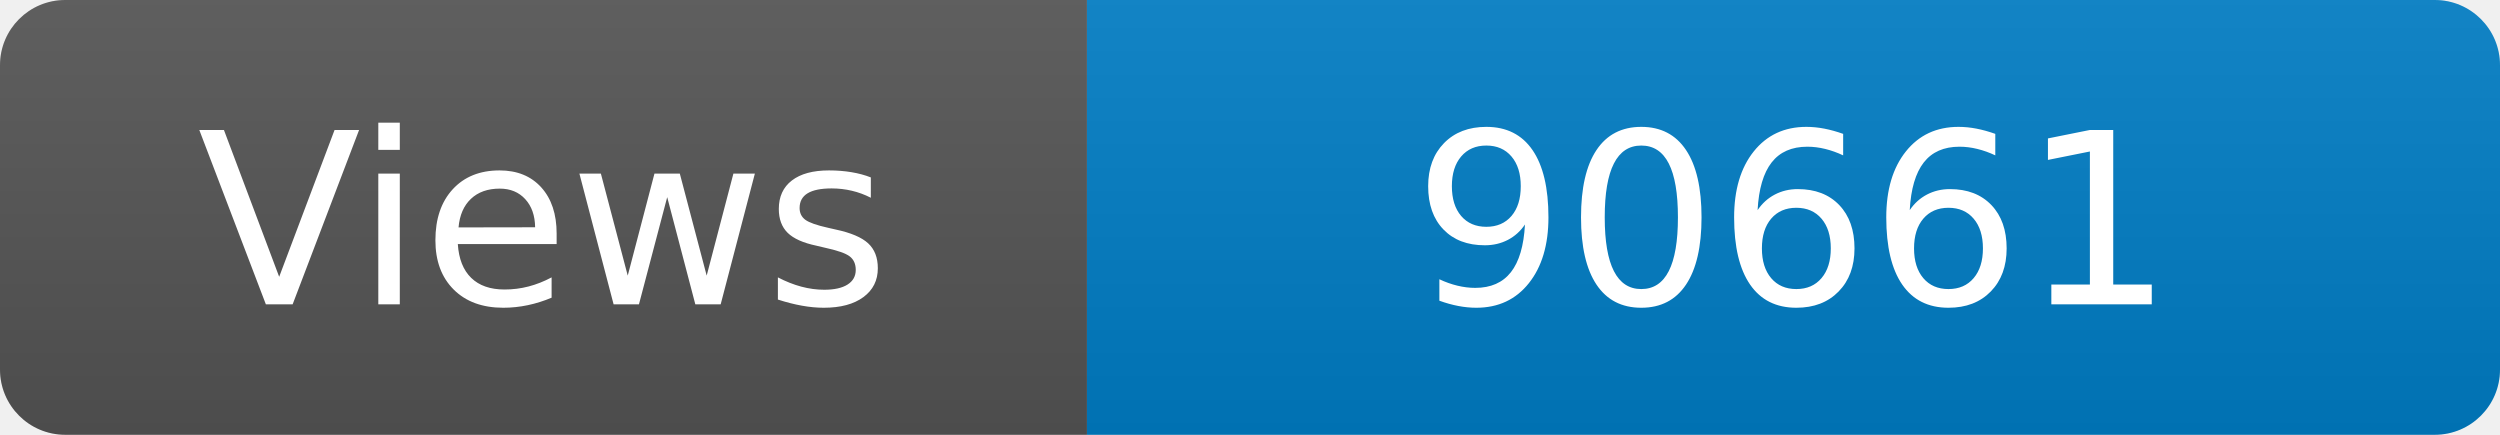
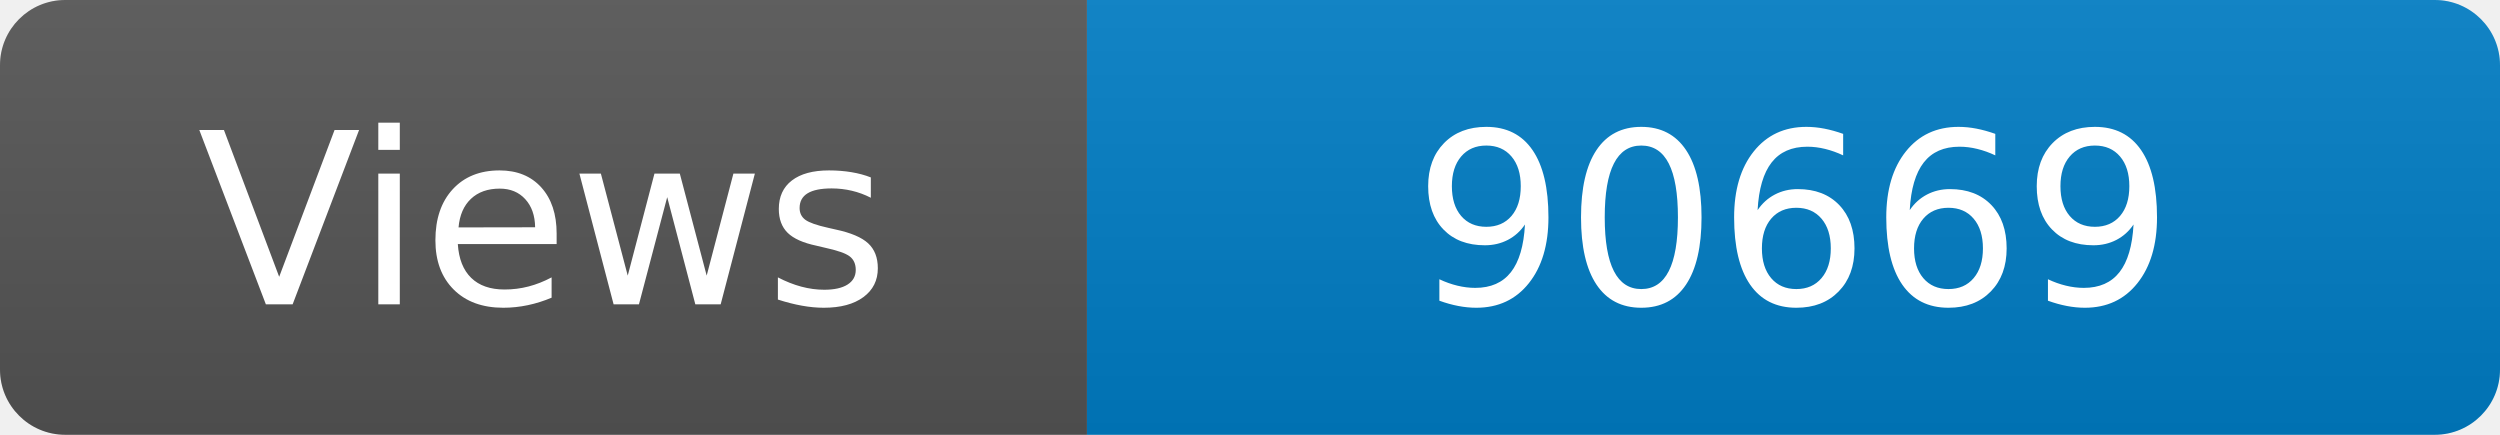
<svg xmlns="http://www.w3.org/2000/svg" width="115" height="20" role="img" aria-label="Maintained?: yes">
  <linearGradient id="s" x2="0" y2="100%">
    <stop offset="0" stop-color="#bbb" stop-opacity=".1" />
    <stop offset="1" stop-opacity=".1" />
  </linearGradient>
  <clipPath id="r">
    <rect width="115" height="20" rx="3" fill="#fff" />
  </clipPath>
  <g clip-path="url(#r)">
    <rect width="50" height="20" fill="#555" />
    <rect x="50" width="160" height="20" fill="#007ec6" />
    <rect width="115" height="20" fill="url(#s)" />
  </g>
  <g fill="#fff" text-anchor="middle" font-family="Verdana,Geneva,DejaVu Sans,sans-serif" font-size="110">
    <text x="250" y="140" transform="scale(.1)" fill="#fff">Views</text>
-     <text x="825" y="140" transform="scale(.1)" fill="#fff">90661</text>
+     <text x="825" y="140" transform="scale(.1)" fill="#fff">90669</text>
  </g>
</svg>
